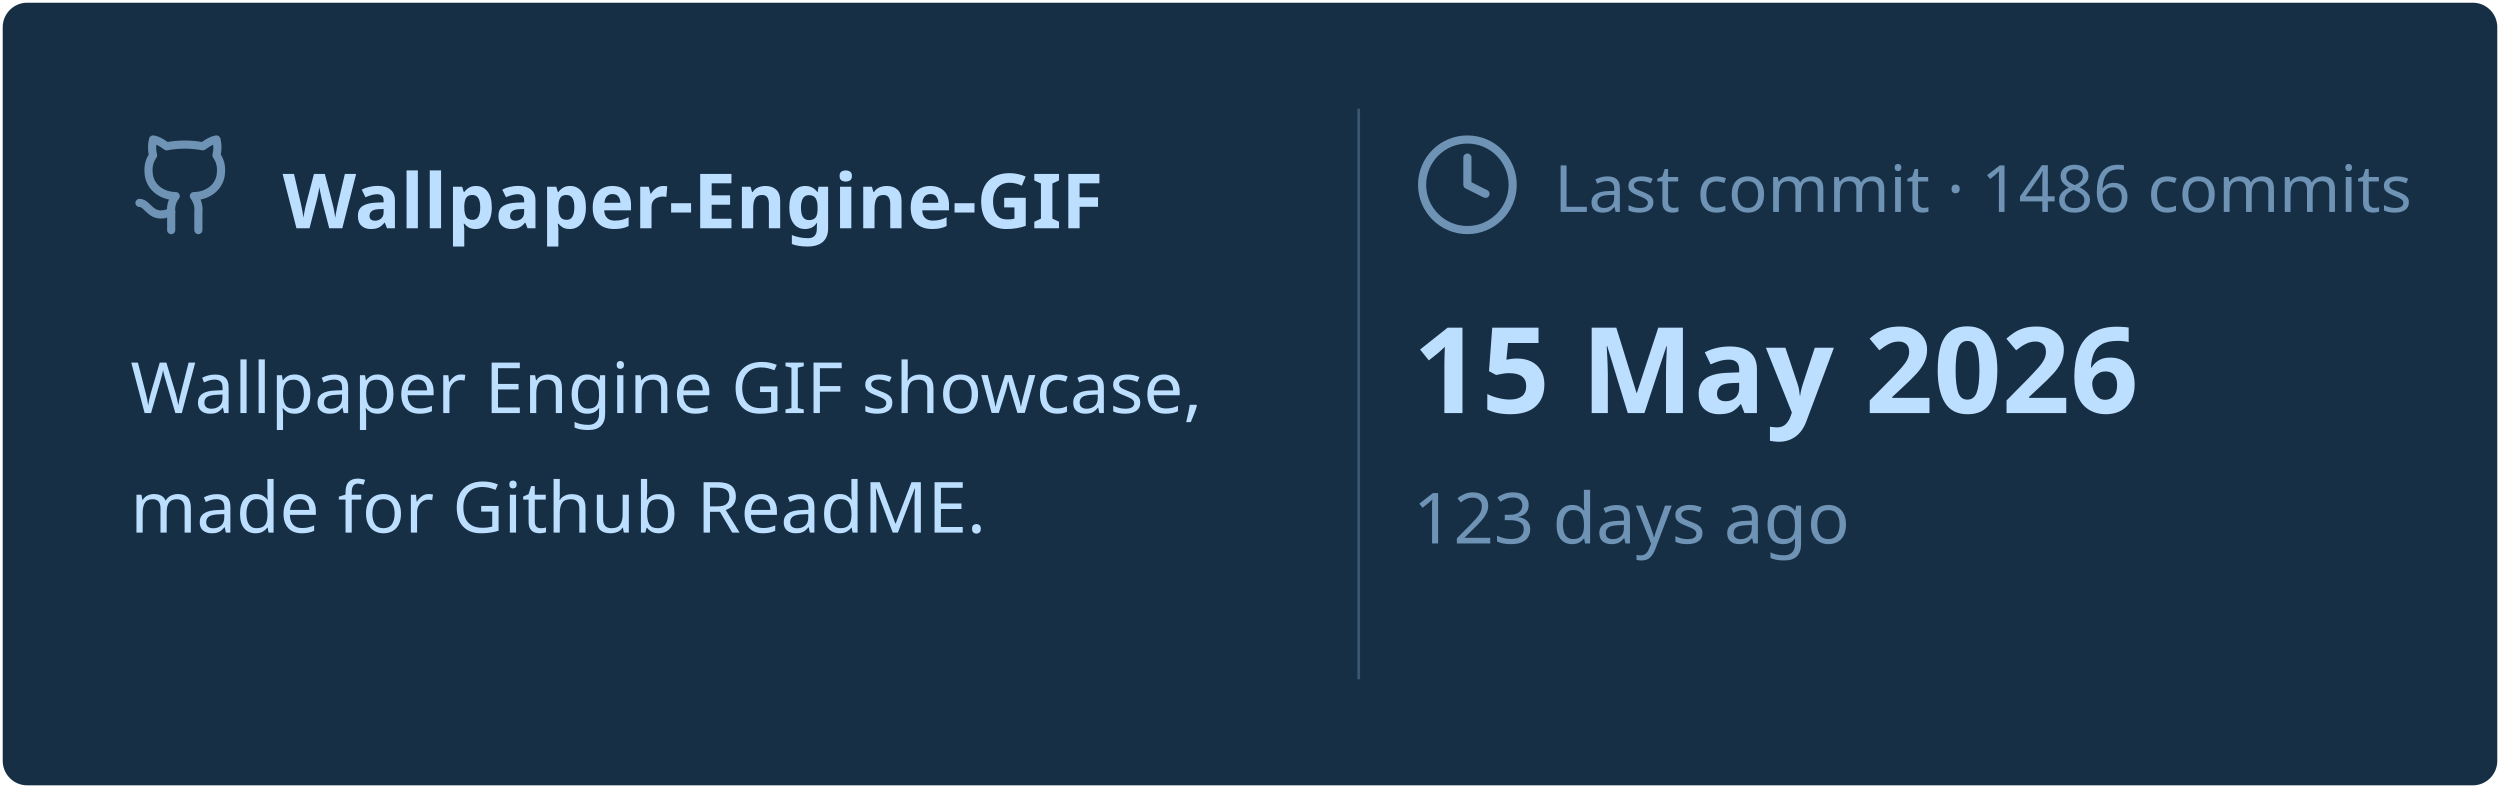
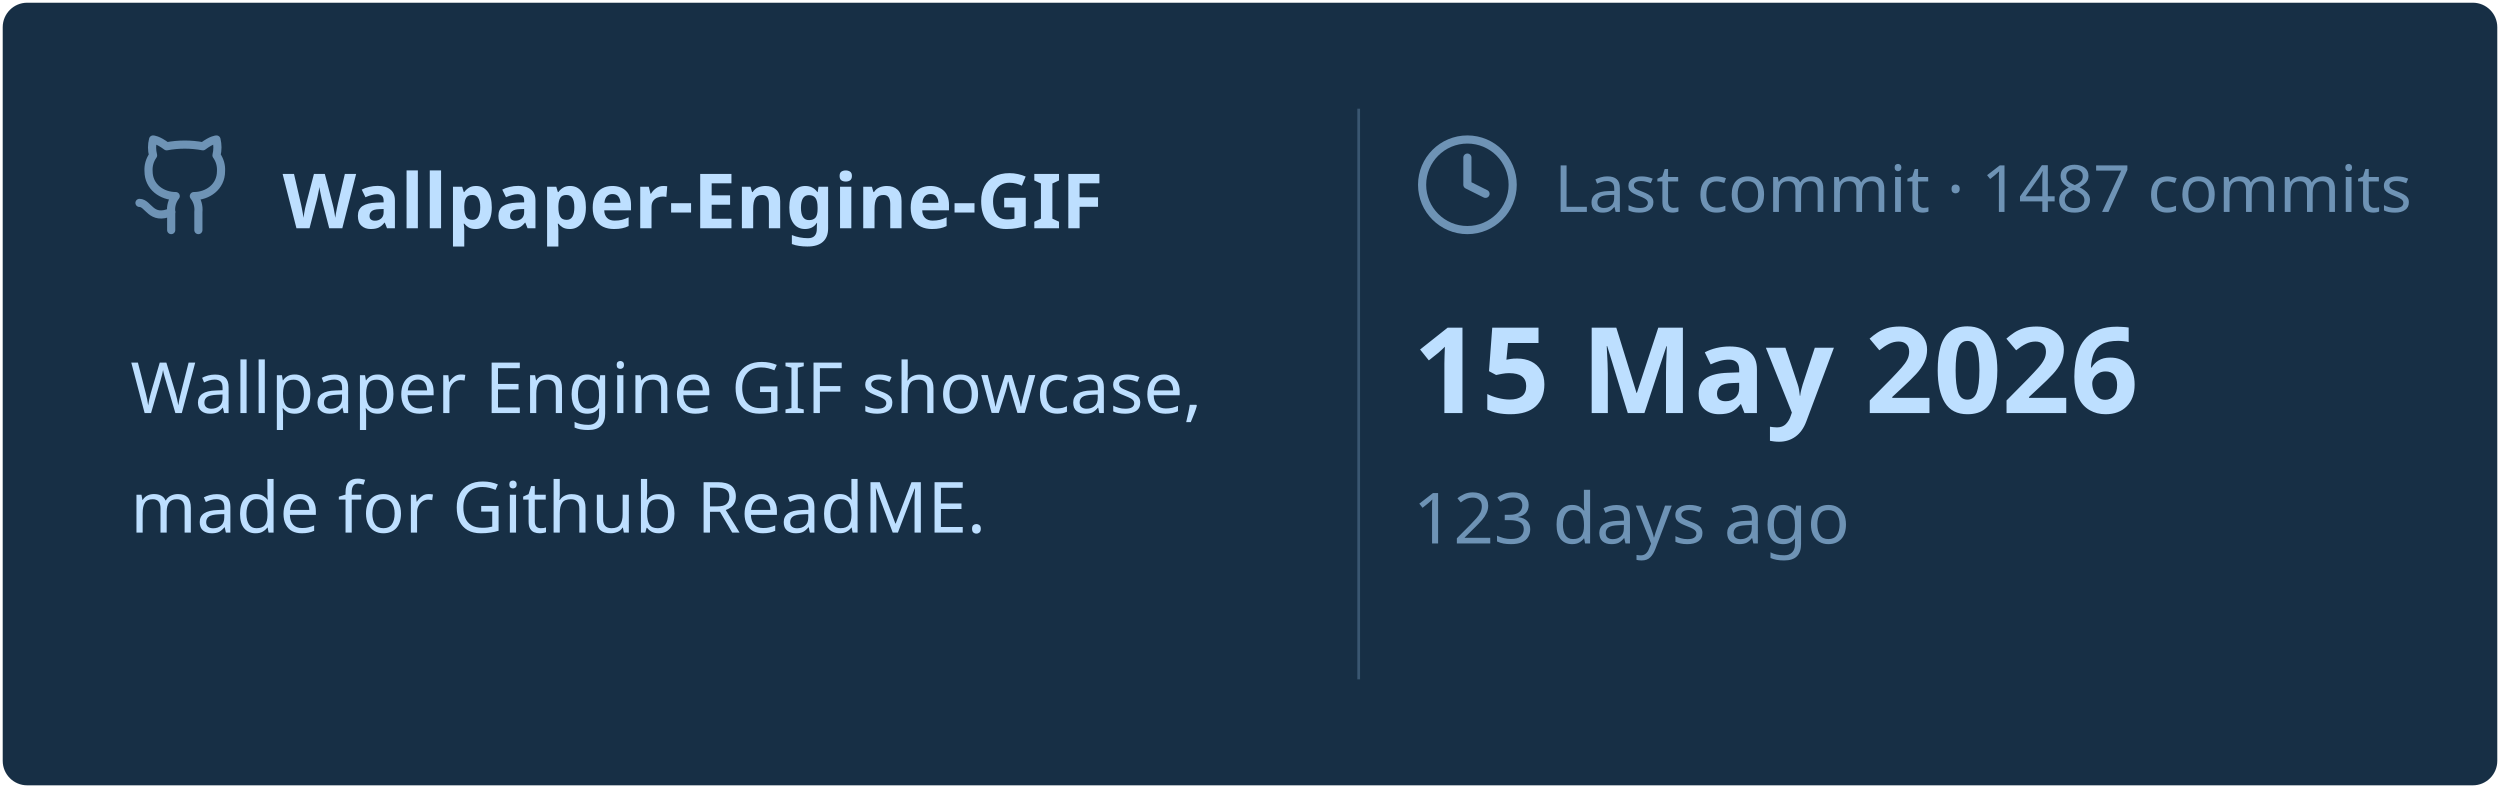
<svg xmlns="http://www.w3.org/2000/svg" viewBox="0 0 460 145" width="460px" height="145px">
  <rect stroke="#000000" stroke-opacity="0" fill="#172F45" rx="4.5" x="0.5" y="0.5" width="459" height="144" />
  <g transform="translate(24, 42)">
    <svg x="0" y="-18" width="20" height="20" viewBox="0 0 24 24" fill="none" stroke="#6E93B5" stroke-width="1.8" stroke-linecap="round" stroke-linejoin="round">
      <path d="M15 22v-4a4.8 4.8 0 0 0-1-3.5c3 0 6-2 6-5.5.08-1.25-.27-2.48-1-3.5.28-1.15.28-2.35 0-3.5 0 0-1 0-3 1.5-2.64-.5-5.36-.5-8 0C6 2 5 2 5 2c-.3 1.15-.3 2.35 0 3.5A5.403 5.403 0 0 0 4 9c0 3.5 3 5.5 6 5.5-.39.49-.68 1.05-.85 1.65-.17.6-.22 1.23-.15 1.85v4" />
      <path d="M9 18c-4.51 2-5-2-7-2" />
    </svg>
    <text x="28" y="0" font-family="&quot;Segoe UI&quot;, Ubuntu, sans-serif" font-size="14" font-weight="700" fill="#BDDFFF">Wallpaper-Engine-GIF</text>
  </g>
  <text x="24" y="76" font-family="&quot;Segoe UI&quot;, Ubuntu, sans-serif" font-size="13" font-weight="400" fill="#BDDFFF">Wallpaper Engine GIF showcase,</text>
  <text x="24" y="98" font-family="&quot;Segoe UI&quot;, Ubuntu, sans-serif" font-size="13" font-weight="400" fill="#BDDFFF">made for Github ReadME.</text>
  <line x1="250" y1="20" x2="250" y2="125" stroke="#6E93B5" stroke-width="0.5" stroke-opacity="0.4" />
  <svg x="260" y="24" width="20" height="20" viewBox="0 0 24 24" fill="none" stroke="#6E93B5" stroke-width="1.8" stroke-linecap="round" stroke-linejoin="round">
    <circle cx="12" cy="12" r="10" />
    <polyline points="12 6 12 12 16 14" />
  </svg>
-   <text x="286" y="39" font-family="&quot;Segoe UI&quot;, Ubuntu, sans-serif" font-size="12" font-weight="400" fill="#6E93B5">Last commit · 1486 commits</text>
+   <text x="286" y="39" font-family="&quot;Segoe UI&quot;, Ubuntu, sans-serif" font-size="12" font-weight="400" fill="#6E93B5">Last commit · 1487 commits</text>
  <text x="260" y="76" font-family="&quot;Segoe UI&quot;, Ubuntu, sans-serif" font-size="22" font-weight="700" fill="#BDDFFF">15 May 2026</text>
  <text x="260" y="100" font-family="&quot;Segoe UI&quot;, Ubuntu, sans-serif" font-size="13" font-weight="400" fill="#6E93B5">123 days ago</text>
</svg>
